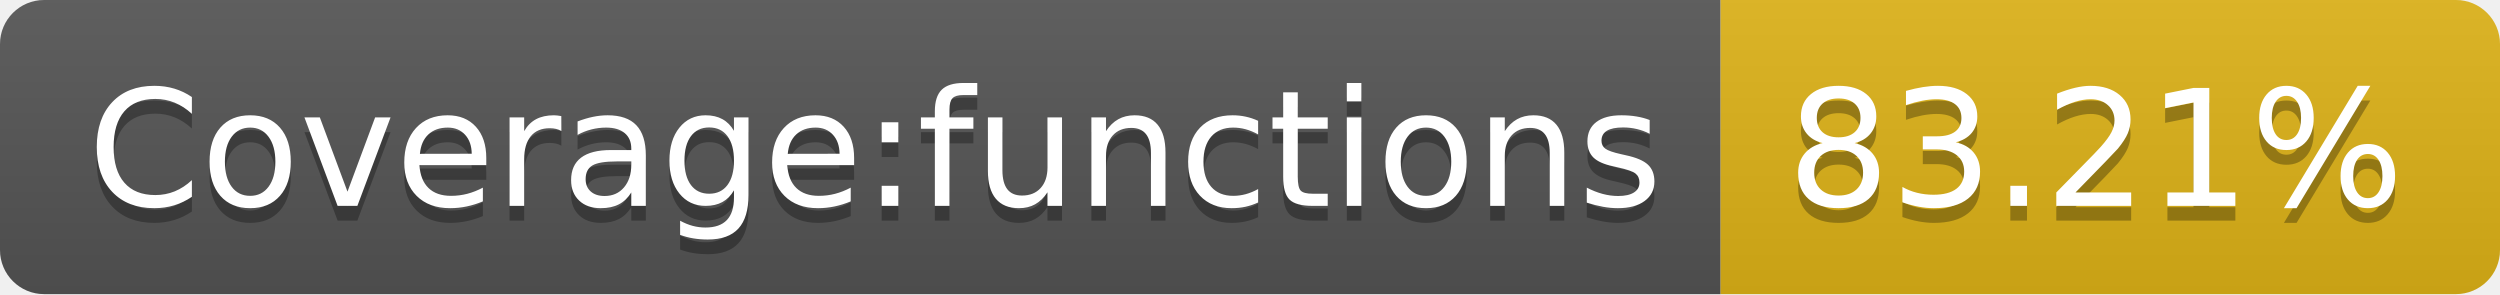
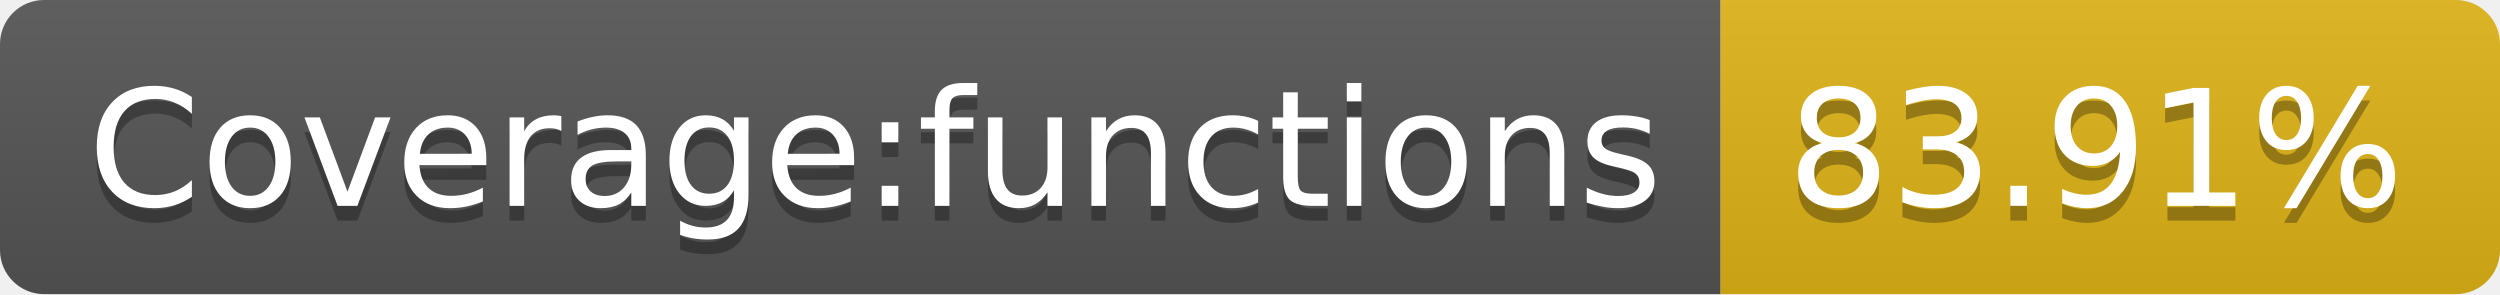
- <svg xmlns="http://www.w3.org/2000/svg" width="170" height="20" role="img" aria-label="Coverage:functions: 83.21%">
+ <svg xmlns="http://www.w3.org/2000/svg" width="170" height="20" role="img" aria-label="Coverage:functions: 83.91%">
  <linearGradient id="s" x2="0" y2="100%">
    <stop offset="0" stop-color="#bbb" stop-opacity=".1" />
    <stop offset="1" stop-opacity=".1" />
  </linearGradient>
  <clipPath id="r">
    <rect width="170" height="20" rx="3" fill="#fff" />
  </clipPath>
  <g clip-path="url(#r)">
    <rect width="117" height="20" fill="#555" />
    <rect x="117" width="53" height="20" fill="#dfb317" />
    <rect width="170" height="20" fill="url(#s)" />
  </g>
  <g fill="#fff" text-anchor="middle" font-family="Verdana,Geneva,DejaVu Sans,sans-serif" text-rendering="geometricPrecision" font-size="110">
    <text aria-hidden="true" x="595" y="150" fill="#010101" fill-opacity=".3" transform="scale(.1)" textLength="1070">Coverage:functions</text>
    <text x="595" y="140" transform="scale(.1)" fill="#fff" textLength="1070">Coverage:functions</text>
-     <text aria-hidden="true" x="1425" y="150" fill="#010101" fill-opacity=".3" transform="scale(.1)" textLength="430">83.21%</text>
-     <text x="1425" y="140" transform="scale(.1)" fill="#fff" textLength="430">83.21%</text>
+     <text aria-hidden="true" x="1425" y="150" fill="#010101" fill-opacity=".3" transform="scale(.1)" textLength="430">83.91%</text>
+     <text x="1425" y="140" transform="scale(.1)" fill="#fff" textLength="430">83.91%</text>
  </g>
</svg>
